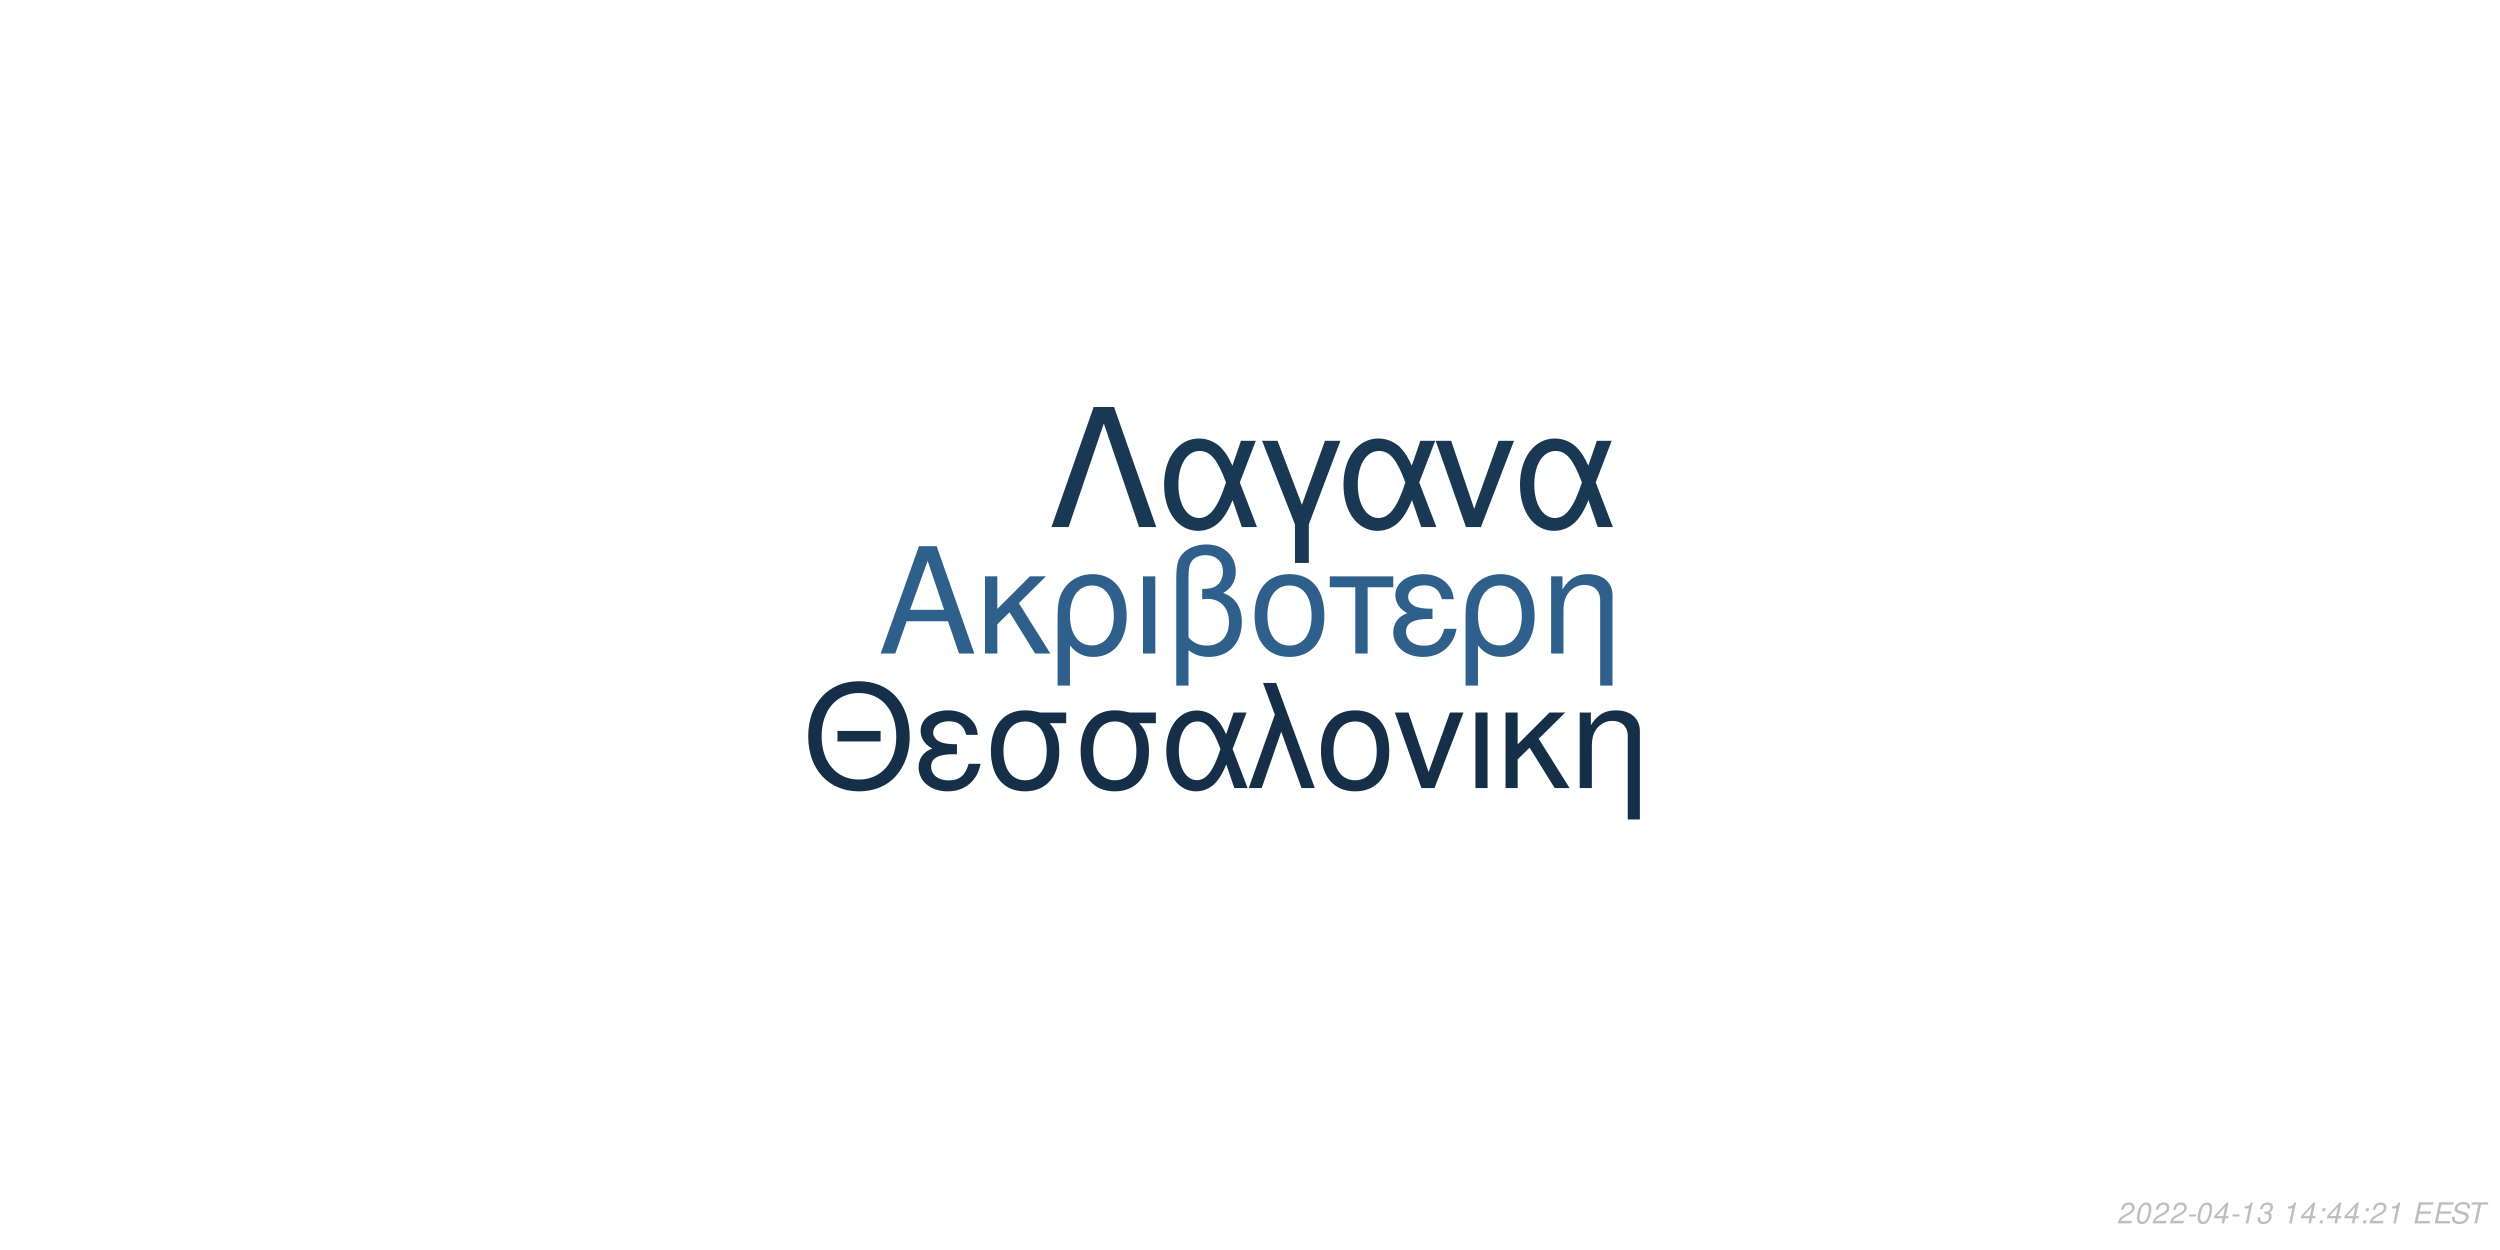
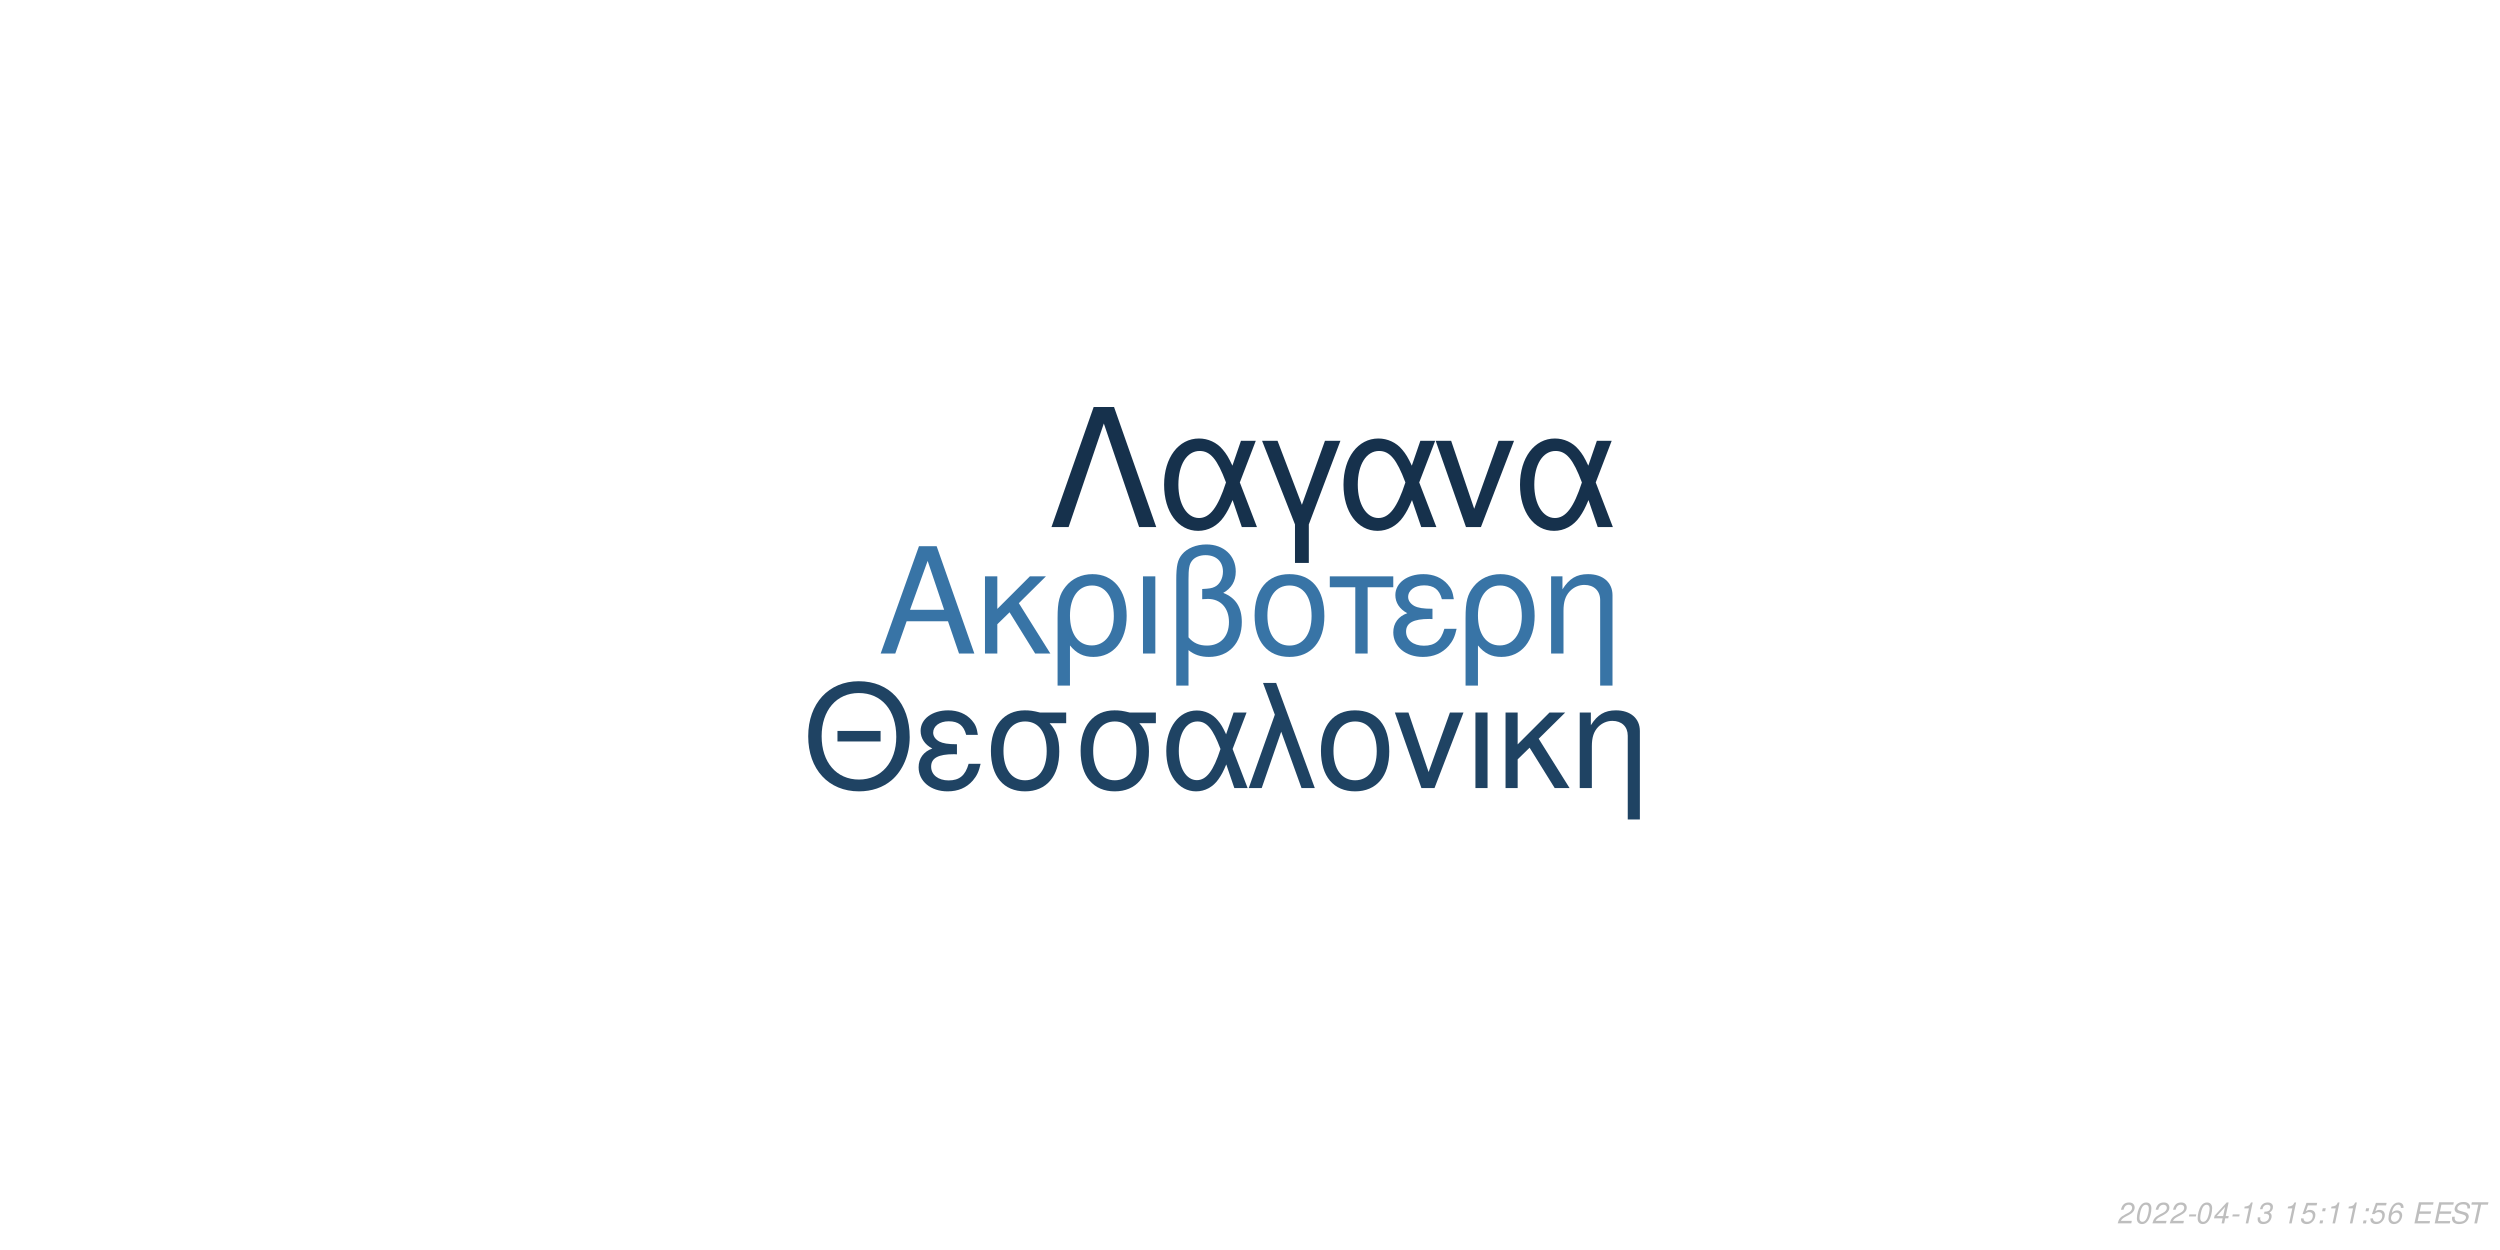
<svg xmlns="http://www.w3.org/2000/svg" xmlns:xlink="http://www.w3.org/1999/xlink" width="864pt" height="432pt" viewBox="0 0 864 432" version="1.1">
  <defs>
    <g>
      <symbol overflow="visible" id="glyph0-0">
        <path style="stroke:none;" d="" />
      </symbol>
      <symbol overflow="visible" id="glyph0-1">
        <path style="stroke:none;" d="M 24.125 -11.141 L 27.938 0 L 33.234 0 L 20.203 -37.094 L 14.094 -37.094 L 0.859 0 L 5.906 0 L 9.828 -11.141 Z M 22.797 -15.109 L 11 -15.109 L 17.094 -32.016 Z M 22.797 -15.109 " />
      </symbol>
      <symbol overflow="visible" id="glyph0-2">
        <path style="stroke:none;" d="M 7.172 -15.422 L 7.172 -26.672 L 2.906 -26.672 L 2.906 0 L 7.172 0 L 7.172 -10.125 L 11.406 -14.25 L 20.25 0 L 25.5 0 L 14.609 -17.406 L 23.969 -26.672 L 18.422 -26.672 Z M 7.172 -15.422 " />
      </symbol>
      <symbol overflow="visible" id="glyph0-3">
        <path style="stroke:none;" d="M 3 11.094 L 7.281 11.094 L 7.281 -2.797 C 9.516 -0.047 11.953 1.172 15.375 1.172 C 22.344 1.172 26.875 -4.422 26.875 -13.031 C 26.875 -21.891 22.297 -27.438 15.062 -27.438 C 11.297 -27.438 7.984 -25.906 5.797 -23.156 C 3.672 -20.516 3 -17.969 3 -12.359 Z M 14.906 -23.516 C 19.547 -23.516 22.438 -19.438 22.438 -12.922 C 22.438 -6.812 19.391 -2.797 14.812 -2.797 C 10.172 -2.797 7.281 -6.766 7.281 -13.125 C 7.281 -19.484 10.234 -23.516 14.906 -23.516 Z M 14.906 -23.516 " />
      </symbol>
      <symbol overflow="visible" id="glyph0-4">
        <path style="stroke:none;" d="M 3.516 0 L 7.781 0 L 7.781 -26.672 L 3.516 -26.672 Z M 3.516 0 " />
      </symbol>
      <symbol overflow="visible" id="glyph0-5">
        <path style="stroke:none;" d="M 4.016 11.094 L 8.25 11.094 L 8.25 -1.172 C 10.172 0.406 12.422 1.172 15.312 1.172 C 22.188 1.172 26.672 -3.609 26.672 -10.891 C 26.672 -15.984 24.578 -19.234 20.25 -20.969 C 23.109 -22.547 24.578 -25.031 24.578 -28.344 C 24.578 -33.844 20.406 -37.703 14.453 -37.703 C 10.938 -37.703 7.734 -36.391 6 -34.25 C 4.484 -32.422 4.016 -30.328 4.016 -25.391 Z M 8.25 -25.656 C 8.25 -29.359 8.5 -30.844 9.469 -32.062 C 10.375 -33.281 12.156 -34 14.094 -34 C 17.812 -34 20.156 -31.812 20.156 -28.297 C 20.156 -25.953 18.984 -23.812 17.297 -23.047 C 16.281 -22.547 15.469 -22.438 12.984 -22.297 L 12.984 -18.781 C 13.734 -18.828 14.344 -18.875 14.969 -18.875 C 19.344 -18.875 22.234 -15.719 22.234 -10.891 C 22.234 -5.906 19.281 -2.75 14.656 -2.75 C 11.953 -2.75 9.922 -3.609 8.25 -5.594 Z M 8.25 -25.656 " />
      </symbol>
      <symbol overflow="visible" id="glyph0-6">
        <path style="stroke:none;" d="M 14.094 -27.438 C 6.562 -27.438 2.094 -22.094 2.094 -13.125 C 2.094 -4.125 6.562 1.172 14.141 1.172 C 21.672 1.172 26.203 -4.172 26.203 -12.922 C 26.203 -22.188 21.828 -27.438 14.094 -27.438 Z M 14.141 -23.516 C 18.938 -23.516 21.781 -19.594 21.781 -12.984 C 21.781 -6.672 18.828 -2.75 14.141 -2.75 C 9.422 -2.75 6.516 -6.672 6.516 -13.125 C 6.516 -19.594 9.422 -23.516 14.141 -23.516 Z M 14.141 -23.516 " />
      </symbol>
      <symbol overflow="visible" id="glyph0-7">
        <path style="stroke:none;" d="M 7.891 0 L 12.156 0 L 12.156 -22.906 L 21.016 -22.906 L 21.016 -26.672 L -0.922 -26.672 L -0.922 -22.906 L 7.891 -22.906 Z M 7.891 0 " />
      </symbol>
      <symbol overflow="visible" id="glyph0-8">
        <path style="stroke:none;" d="M 14.562 -15.469 C 11.344 -15.469 9.562 -15.781 8.297 -16.438 C 6.922 -17.203 6.156 -18.328 6.156 -19.547 C 6.156 -21.891 8.453 -23.562 11.656 -23.562 C 15.062 -23.562 16.953 -22.094 17.812 -18.781 L 21.938 -18.781 C 21.578 -21.266 21.062 -22.5 19.797 -23.922 C 17.812 -26.203 14.906 -27.438 11.453 -27.438 C 5.797 -27.438 1.734 -24.375 1.734 -20.203 C 1.734 -17.609 3.156 -15.375 5.859 -13.938 C 2.797 -12.875 1.016 -10.484 1.016 -7.328 C 1.016 -2.391 5.297 1.172 11.25 1.172 C 14.969 1.172 17.906 -0.109 20.156 -2.641 C 21.578 -4.328 22.297 -5.797 22.906 -8.547 L 18.672 -8.547 C 17.5 -4.422 15.422 -2.703 11.609 -2.703 C 7.938 -2.703 5.438 -4.688 5.438 -7.578 C 5.438 -10.578 7.938 -11.953 13.484 -11.953 C 13.641 -11.953 14.094 -11.953 14.562 -11.906 Z M 14.562 -15.469 " />
      </symbol>
      <symbol overflow="visible" id="glyph0-9">
        <path style="stroke:none;" d="M 3.562 -26.672 L 3.562 0 L 7.844 0 L 7.844 -14.703 C 7.844 -17.906 8.5 -19.891 10.031 -21.531 C 11.406 -22.953 13.188 -23.719 15.062 -23.719 C 18.375 -23.719 20.516 -21.672 20.516 -18.469 L 20.516 11.094 L 24.781 11.094 L 24.781 -20.156 C 24.781 -24.578 21.469 -27.438 16.328 -27.438 C 12.359 -27.438 9.828 -25.906 7.484 -22.188 L 7.484 -26.672 Z M 3.562 -26.672 " />
      </symbol>
      <symbol overflow="visible" id="glyph1-0">
        <path style="stroke:none;" d="" />
      </symbol>
      <symbol overflow="visible" id="glyph1-1">
        <path style="stroke:none;" d="M 26.859 -19.734 L 11.953 -19.734 L 11.953 -16.094 L 26.859 -16.094 Z M 19.328 -36.922 C 8.922 -36.922 1.844 -29.25 1.844 -17.891 C 1.844 -6.484 8.875 1.141 19.391 1.141 C 23.812 1.141 27.703 -0.203 30.641 -2.688 C 34.578 -6.031 36.922 -11.656 36.922 -17.594 C 36.922 -29.297 30 -36.922 19.328 -36.922 Z M 19.328 -32.844 C 27.203 -32.844 32.281 -26.906 32.281 -17.688 C 32.281 -8.922 27.062 -2.938 19.391 -2.938 C 11.609 -2.938 6.484 -8.922 6.484 -17.891 C 6.484 -26.859 11.609 -32.844 19.328 -32.844 Z M 19.328 -32.844 " />
      </symbol>
      <symbol overflow="visible" id="glyph1-2">
        <path style="stroke:none;" d="M 14.25 -15.141 C 11.109 -15.141 9.375 -15.453 8.125 -16.094 C 6.781 -16.844 6.031 -17.938 6.031 -19.141 C 6.031 -21.422 8.266 -23.078 11.406 -23.078 C 14.75 -23.078 16.594 -21.625 17.438 -18.391 L 21.469 -18.391 C 21.125 -20.828 20.625 -22.031 19.391 -23.422 C 17.438 -25.656 14.594 -26.859 11.219 -26.859 C 5.688 -26.859 1.688 -23.875 1.688 -19.781 C 1.688 -17.234 3.094 -15.047 5.734 -13.656 C 2.734 -12.609 1 -10.266 1 -7.172 C 1 -2.344 5.188 1.141 11.016 1.141 C 14.656 1.141 17.547 -0.094 19.734 -2.594 C 21.125 -4.234 21.828 -5.688 22.422 -8.375 L 18.281 -8.375 C 17.141 -4.328 15.094 -2.641 11.359 -2.641 C 7.766 -2.641 5.328 -4.578 5.328 -7.422 C 5.328 -10.359 7.766 -11.703 13.203 -11.703 C 13.359 -11.703 13.797 -11.703 14.25 -11.656 Z M 14.25 -15.141 " />
      </symbol>
      <symbol overflow="visible" id="glyph1-3">
        <path style="stroke:none;" d="M 29 -26.109 L 19.938 -26.109 C 17.594 -26.703 16.438 -26.859 14.703 -26.859 C 7.469 -26.859 2.984 -21.469 2.984 -12.859 C 2.984 -4.031 7.375 1.141 14.797 1.141 C 22.172 1.141 26.609 -4.078 26.609 -12.656 C 26.609 -17.047 25.656 -19.828 23.266 -22.422 L 29 -22.422 Z M 14.797 -23.016 C 19.531 -23.016 22.266 -19.234 22.266 -12.75 C 22.266 -6.531 19.438 -2.688 14.797 -2.688 C 10.172 -2.688 7.328 -6.531 7.328 -12.859 C 7.328 -19.188 10.172 -23.016 14.797 -23.016 Z M 14.797 -23.016 " />
      </symbol>
      <symbol overflow="visible" id="glyph1-4">
        <path style="stroke:none;" d="M 29.344 -26.109 L 24.859 -26.109 L 22.266 -18.578 C 21.125 -21.031 20.484 -22.125 19.328 -23.469 C 17.547 -25.609 14.906 -26.812 12.156 -26.812 C 5.984 -26.812 1.594 -20.984 1.594 -12.812 C 1.594 -4.578 5.828 1.141 11.906 1.141 C 14.953 1.141 17.734 -0.344 19.625 -3.047 C 20.672 -4.531 21.281 -5.688 22.328 -8.172 L 25.109 0 L 29.703 0 L 24.516 -13.5 Z M 20.328 -13.5 C 17.891 -5.922 15.453 -2.734 12.156 -2.734 C 8.516 -2.734 5.922 -6.922 5.922 -12.812 C 5.922 -18.938 8.516 -23.016 12.359 -23.016 C 15.594 -23.016 17.688 -20.531 20.328 -13.5 Z M 20.328 -13.5 " />
      </symbol>
      <symbol overflow="visible" id="glyph1-5">
        <path style="stroke:none;" d="M 1.094 0 L 5.578 0 L 12.312 -19.484 L 19.328 0 L 23.922 0 L 10.562 -36.328 L 6.031 -36.328 L 10.109 -25.359 Z M 1.094 0 " />
      </symbol>
      <symbol overflow="visible" id="glyph1-6">
        <path style="stroke:none;" d="M 13.797 -26.859 C 6.422 -26.859 2.047 -21.625 2.047 -12.859 C 2.047 -4.031 6.422 1.141 13.859 1.141 C 21.234 1.141 25.656 -4.078 25.656 -12.656 C 25.656 -21.719 21.375 -26.859 13.797 -26.859 Z M 13.859 -23.016 C 18.531 -23.016 21.328 -19.188 21.328 -12.703 C 21.328 -6.531 18.438 -2.688 13.859 -2.688 C 9.219 -2.688 6.375 -6.531 6.375 -12.859 C 6.375 -19.188 9.219 -23.016 13.859 -23.016 Z M 13.859 -23.016 " />
      </symbol>
      <symbol overflow="visible" id="glyph1-7">
        <path style="stroke:none;" d="M 14.297 0 L 24.312 -26.109 L 19.625 -26.109 L 12.25 -5.531 L 5.281 -26.109 L 0.594 -26.109 L 9.766 0 Z M 14.297 0 " />
      </symbol>
      <symbol overflow="visible" id="glyph1-8">
        <path style="stroke:none;" d="M 3.438 0 L 7.625 0 L 7.625 -26.109 L 3.438 -26.109 Z M 3.438 0 " />
      </symbol>
      <symbol overflow="visible" id="glyph1-9">
        <path style="stroke:none;" d="M 7.031 -15.094 L 7.031 -26.109 L 2.844 -26.109 L 2.844 0 L 7.031 0 L 7.031 -9.922 L 11.156 -13.953 L 19.828 0 L 24.969 0 L 14.297 -17.047 L 23.469 -26.109 L 18.031 -26.109 Z M 7.031 -15.094 " />
      </symbol>
      <symbol overflow="visible" id="glyph1-10">
        <path style="stroke:none;" d="M 3.484 -26.109 L 3.484 0 L 7.672 0 L 7.672 -14.406 C 7.672 -17.547 8.328 -19.484 9.812 -21.078 C 11.156 -22.469 12.906 -23.219 14.75 -23.219 C 17.984 -23.219 20.078 -21.234 20.078 -18.094 L 20.078 10.859 L 24.266 10.859 L 24.266 -19.734 C 24.266 -24.062 21.031 -26.859 16 -26.859 C 12.109 -26.859 9.609 -25.359 7.328 -21.719 L 7.328 -26.109 Z M 3.484 -26.109 " />
      </symbol>
      <symbol overflow="visible" id="glyph2-0">
        <path style="stroke:none;" d="" />
      </symbol>
      <symbol overflow="visible" id="glyph2-1">
        <path style="stroke:none;" d="M 22.531 -41.484 L 15.484 -41.484 L 0.906 0 L 6.828 0 L 19 -35.797 L 31.188 0 L 37.109 0 Z M 22.531 -41.484 " />
      </symbol>
      <symbol overflow="visible" id="glyph2-2">
        <path style="stroke:none;" d="M 33.516 -29.812 L 28.391 -29.812 L 25.438 -21.219 C 24.125 -24.016 23.391 -25.266 22.078 -26.797 C 20.031 -29.25 17.016 -30.609 13.891 -30.609 C 6.828 -30.609 1.828 -23.953 1.828 -14.625 C 1.828 -5.234 6.656 1.312 13.594 1.312 C 17.078 1.312 20.266 -0.391 22.422 -3.469 C 23.609 -5.172 24.297 -6.484 25.5 -9.328 L 28.688 0 L 33.922 0 L 28 -15.422 Z M 23.219 -15.422 C 20.422 -6.766 17.641 -3.125 13.891 -3.125 C 9.734 -3.125 6.766 -7.906 6.766 -14.625 C 6.766 -21.625 9.734 -26.297 14.109 -26.297 C 17.812 -26.297 20.203 -23.453 23.219 -15.422 Z M 23.219 -15.422 " />
      </symbol>
      <symbol overflow="visible" id="glyph2-3">
        <path style="stroke:none;" d="M 12.062 12.406 L 16.844 12.406 L 16.844 -0.906 L 27.766 -29.812 L 22.422 -29.812 L 14.453 -7.688 L 6.031 -29.812 L 0.688 -29.812 L 12.062 -0.906 Z M 12.062 12.406 " />
      </symbol>
      <symbol overflow="visible" id="glyph2-4">
        <path style="stroke:none;" d="M 16.328 0 L 27.766 -29.812 L 22.422 -29.812 L 14 -6.312 L 6.031 -29.812 L 0.688 -29.812 L 11.156 0 Z M 16.328 0 " />
      </symbol>
      <symbol overflow="visible" id="glyph3-0">
        <path style="stroke:none;" d="" />
      </symbol>
      <symbol overflow="visible" id="glyph3-1">
        <path style="stroke:none;" d="M 5.234 -0.875 L 1.469 -0.875 C 1.641 -1.375 2.203 -1.891 3.109 -2.344 L 4.234 -2.938 C 5.562 -3.625 6.219 -4.469 6.219 -5.484 C 6.219 -5.938 6.062 -6.359 5.797 -6.656 C 5.469 -7.047 4.984 -7.234 4.312 -7.234 C 2.766 -7.234 1.891 -6.453 1.484 -4.734 L 2.375 -4.734 C 2.484 -5.188 2.609 -5.484 2.797 -5.75 C 3.094 -6.203 3.609 -6.453 4.188 -6.453 C 4.891 -6.453 5.344 -6.031 5.344 -5.375 C 5.344 -4.703 4.859 -4.094 4.016 -3.656 L 2.984 -3.125 C 1.234 -2.188 0.797 -1.656 0.344 -0.016 L 5.047 -0.016 Z M 5.234 -0.875 " />
      </symbol>
      <symbol overflow="visible" id="glyph3-2">
        <path style="stroke:none;" d="M 4.203 -7.234 C 3.375 -7.234 2.688 -6.812 2.125 -5.984 C 1.484 -5.047 0.984 -3.188 0.984 -1.734 C 0.984 -1.109 1.172 -0.562 1.484 -0.266 C 1.797 0.047 2.281 0.234 2.766 0.234 C 3.625 0.234 4.281 -0.156 4.859 -1.016 C 5.516 -1.953 6 -3.797 6 -5.266 C 6 -6.5 5.328 -7.234 4.203 -7.234 Z M 4.094 -6.453 C 4.734 -6.453 5.125 -5.984 5.125 -5.156 C 5.125 -4.203 4.781 -2.625 4.406 -1.812 C 3.984 -0.938 3.516 -0.547 2.875 -0.547 C 2.25 -0.547 1.875 -1.031 1.875 -1.828 C 1.875 -2.797 2.203 -4.344 2.594 -5.203 C 2.984 -6.047 3.453 -6.453 4.094 -6.453 Z M 4.094 -6.453 " />
      </symbol>
      <symbol overflow="visible" id="glyph3-3">
        <path style="stroke:none;" d="M 3.516 -3.125 L 1.125 -3.125 L 0.969 -2.406 L 3.359 -2.406 Z M 3.516 -3.125 " />
      </symbol>
      <symbol overflow="visible" id="glyph3-4">
        <path style="stroke:none;" d="M 3.625 -1.75 L 3.266 0 L 4.141 0 L 4.516 -1.75 L 5.562 -1.75 L 5.734 -2.531 L 4.688 -2.531 L 5.688 -7.234 L 5.016 -7.234 L 0.844 -2.672 L 0.641 -1.75 Z M 3.797 -2.531 L 1.594 -2.531 L 4.469 -5.703 Z M 3.797 -2.531 " />
      </symbol>
      <symbol overflow="visible" id="glyph3-5">
        <path style="stroke:none;" d="M 3.703 -5.188 L 2.594 0 L 3.469 0 L 5.016 -7.234 L 4.438 -7.234 C 3.906 -6.156 3.688 -6.016 2.234 -5.812 L 2.109 -5.188 Z M 3.703 -5.188 " />
      </symbol>
      <symbol overflow="visible" id="glyph3-6">
        <path style="stroke:none;" d="M 2.922 -3.312 C 3.125 -3.344 3.234 -3.344 3.375 -3.344 C 4.203 -3.344 4.688 -3 4.688 -2.406 C 4.688 -1.312 3.906 -0.547 2.781 -0.547 C 2.047 -0.547 1.594 -0.938 1.594 -1.562 C 1.594 -1.719 1.609 -1.844 1.656 -2.094 L 0.766 -2.094 C 0.734 -1.797 0.719 -1.641 0.719 -1.469 C 0.719 -0.375 1.406 0.234 2.641 0.234 C 3.547 0.234 4.297 -0.078 4.812 -0.656 C 5.266 -1.156 5.562 -1.875 5.562 -2.547 C 5.562 -3.125 5.344 -3.453 4.797 -3.734 C 5.641 -4.234 6.016 -4.844 6.016 -5.734 C 6.016 -6.656 5.312 -7.234 4.203 -7.234 C 3.375 -7.234 2.672 -6.938 2.188 -6.375 C 1.891 -6.031 1.703 -5.641 1.516 -4.906 L 2.391 -4.906 C 2.5 -5.359 2.594 -5.594 2.734 -5.812 C 3.047 -6.234 3.516 -6.453 4.078 -6.453 C 4.734 -6.453 5.141 -6.125 5.141 -5.578 C 5.141 -5.188 5.016 -4.797 4.797 -4.547 C 4.516 -4.234 4 -4.062 3.266 -4.062 L 3.078 -4.062 Z M 2.922 -3.312 " />
      </symbol>
      <symbol overflow="visible" id="glyph3-7">
        <path style="stroke:none;" d="" />
      </symbol>
      <symbol overflow="visible" id="glyph3-8">
+         <path style="stroke:none;" d="M 6.297 -7.094 L 2.594 -7.094 L 1.234 -3.234 L 2.047 -3.234 C 2.656 -3.766 2.938 -3.906 3.531 -3.906 C 4.328 -3.906 4.797 -3.453 4.797 -2.688 C 4.797 -1.438 3.969 -0.547 2.828 -0.547 C 2.031 -0.547 1.609 -0.938 1.578 -1.734 L 0.703 -1.734 L 0.703 -1.516 C 0.703 -0.938 0.844 -0.547 1.188 -0.266 C 1.562 0.062 2.078 0.234 2.703 0.234 C 3.656 0.234 4.391 -0.156 4.984 -0.922 C 5.422 -1.5 5.672 -2.234 5.672 -2.953 C 5.672 -4 4.938 -4.672 3.812 -4.672 C 3.328 -4.672 2.906 -4.547 2.406 -4.234 L 3.109 -6.219 L 6.109 -6.219 Z M 6.297 -7.094 " />
+       </symbol>
+       <symbol overflow="visible" id="glyph3-9">
        <path style="stroke:none;" d="M 2.359 -1.031 L 1.312 -1.031 L 1.094 0 L 2.141 0 Z M 3.266 -5.234 L 2.219 -5.234 L 2 -4.203 L 3.047 -4.203 Z M 3.266 -5.234 " />
      </symbol>
-       <symbol overflow="visible" id="glyph3-9">
+       <symbol overflow="visible" id="glyph3-10">
+         <path style="stroke:none;" d="M 6.125 -5.344 L 6.141 -5.625 C 6.141 -6.609 5.453 -7.234 4.391 -7.234 C 3.438 -7.234 2.641 -6.719 2.016 -5.703 C 1.422 -4.781 0.938 -2.953 0.938 -1.688 C 0.938 -0.516 1.688 0.234 2.859 0.234 C 3.703 0.234 4.438 -0.156 5 -0.875 C 5.406 -1.422 5.672 -2.156 5.672 -2.766 C 5.672 -3.812 4.969 -4.5 3.906 -4.5 C 3.234 -4.5 2.672 -4.234 2.094 -3.625 C 2.406 -5.375 3.234 -6.453 4.25 -6.453 C 4.703 -6.453 5.062 -6.234 5.172 -5.844 C 5.203 -5.719 5.234 -5.578 5.25 -5.344 Z M 3.656 -3.734 C 4.344 -3.734 4.797 -3.281 4.797 -2.625 C 4.797 -1.469 3.984 -0.547 2.984 -0.547 C 2.297 -0.547 1.812 -1.047 1.812 -1.766 C 1.812 -2.859 2.625 -3.734 3.656 -3.734 Z M 3.656 -3.734 " />
+       </symbol>
+       <symbol overflow="visible" id="glyph3-11">
        <path style="stroke:none;" d="M 2.547 -3.312 L 6.5 -3.312 L 6.688 -4.141 L 2.719 -4.141 L 3.219 -6.469 L 7.344 -6.469 L 7.516 -7.297 L 2.453 -7.297 L 0.906 0 L 6.125 0 L 6.297 -0.812 L 2.016 -0.812 Z M 2.547 -3.312 " />
      </symbol>
-       <symbol overflow="visible" id="glyph3-10">
+       <symbol overflow="visible" id="glyph3-12">
        <path style="stroke:none;" d="M 7.062 -5.156 C 7.125 -5.438 7.141 -5.562 7.141 -5.703 C 7.141 -6.156 6.938 -6.594 6.594 -6.891 C 6.188 -7.25 5.656 -7.406 4.875 -7.406 C 3.844 -7.406 3.047 -7.125 2.5 -6.562 C 2.094 -6.141 1.781 -5.438 1.781 -4.922 C 1.781 -4.297 2.219 -3.766 2.891 -3.562 L 4.594 -3.094 C 5.406 -2.859 5.734 -2.578 5.734 -2.094 C 5.734 -1.781 5.547 -1.406 5.266 -1.141 C 4.844 -0.766 4.266 -0.578 3.453 -0.578 C 2.328 -0.578 1.812 -0.984 1.812 -1.906 C 1.812 -2.047 1.812 -2.125 1.844 -2.312 L 0.984 -2.312 C 0.906 -2.062 0.891 -1.906 0.891 -1.688 C 0.891 -0.484 1.797 0.234 3.297 0.234 C 4.359 0.234 5.234 -0.062 5.812 -0.609 C 6.344 -1.078 6.688 -1.797 6.688 -2.375 C 6.688 -2.641 6.609 -2.906 6.453 -3.156 C 6.234 -3.5 5.938 -3.703 5.469 -3.828 L 3.75 -4.312 C 2.984 -4.547 2.734 -4.734 2.734 -5.188 C 2.734 -5.547 2.875 -5.844 3.188 -6.109 C 3.547 -6.438 4.031 -6.594 4.703 -6.594 C 5.266 -6.594 5.688 -6.484 5.906 -6.297 C 6.094 -6.125 6.219 -5.797 6.219 -5.516 C 6.219 -5.422 6.203 -5.344 6.188 -5.156 Z M 7.062 -5.156 " />
      </symbol>
-       <symbol overflow="visible" id="glyph3-11">
+       <symbol overflow="visible" id="glyph3-13">
        <path style="stroke:none;" d="M 4.938 -6.469 L 7.312 -6.469 L 7.484 -7.297 L 1.75 -7.297 L 1.578 -6.469 L 3.984 -6.469 L 2.609 0 L 3.547 0 Z M 4.938 -6.469 " />
      </symbol>
    </g>
  </defs>
  <g id="surface1">
    <rect x="0" y="0" width="864" height="432" style="fill:rgb(100%,100%,100%);fill-opacity:1;stroke:none;" />
-     <g style="fill:rgb(18.039%,37.647%,54.51%);fill-opacity:1;">
+     <g style="fill:rgb(21.961%,45.49%,65.098%);fill-opacity:1;">
      <use xlink:href="#glyph0-1" x="303.5" y="225.861" />
      <use xlink:href="#glyph0-2" x="337.5" y="225.861" />
      <use xlink:href="#glyph0-3" x="362.5" y="225.861" />
      <use xlink:href="#glyph0-4" x="391.5" y="225.861" />
      <use xlink:href="#glyph0-5" x="402.5" y="225.861" />
      <use xlink:href="#glyph0-6" x="431.5" y="225.861" />
      <use xlink:href="#glyph0-7" x="460.5" y="225.861" />
      <use xlink:href="#glyph0-8" x="480.5" y="225.861" />
      <use xlink:href="#glyph0-3" x="503.5" y="225.861" />
      <use xlink:href="#glyph0-9" x="532.5" y="225.861" />
    </g>
-     <g style="fill:rgb(8.235%,18.431%,28.627%);fill-opacity:1;">
+     <g style="fill:rgb(12.157%,26.275%,38.824%);fill-opacity:1;">
      <use xlink:href="#glyph1-1" x="277.473" y="272.354" />
      <use xlink:href="#glyph1-2" x="316.473" y="272.354" />
      <use xlink:href="#glyph1-3" x="339.473" y="272.354" />
      <use xlink:href="#glyph1-3" x="370.473" y="272.354" />
      <use xlink:href="#glyph1-4" x="401.473" y="272.354" />
      <use xlink:href="#glyph1-5" x="430.473" y="272.354" />
      <use xlink:href="#glyph1-6" x="454.473" y="272.354" />
      <use xlink:href="#glyph1-7" x="481.473" y="272.354" />
      <use xlink:href="#glyph1-8" x="506.473" y="272.354" />
      <use xlink:href="#glyph1-9" x="517.473" y="272.354" />
      <use xlink:href="#glyph1-10" x="542.473" y="272.354" />
    </g>
-     <g style="fill:rgb(9.804%,21.961%,32.941%);fill-opacity:1;">
+     <g style="fill:rgb(8.627%,19.216%,29.804%);fill-opacity:1;">
      <use xlink:href="#glyph2-1" x="362.484" y="182.152" />
      <use xlink:href="#glyph2-2" x="400.484" y="182.152" />
      <use xlink:href="#glyph2-3" x="435.484" y="182.152" />
      <use xlink:href="#glyph2-2" x="462.484" y="182.152" />
      <use xlink:href="#glyph2-4" x="495.484" y="182.152" />
      <use xlink:href="#glyph2-2" x="523.484" y="182.152" />
    </g>
    <g style="fill:rgb(74.51%,74.51%,74.51%);fill-opacity:1;">
      <use xlink:href="#glyph3-1" x="731.52" y="422.81" />
      <use xlink:href="#glyph3-2" x="737.52" y="422.81" />
      <use xlink:href="#glyph3-1" x="743.52" y="422.81" />
      <use xlink:href="#glyph3-1" x="749.52" y="422.81" />
      <use xlink:href="#glyph3-3" x="755.52" y="422.81" />
      <use xlink:href="#glyph3-2" x="758.52" y="422.81" />
      <use xlink:href="#glyph3-4" x="764.52" y="422.81" />
      <use xlink:href="#glyph3-3" x="770.52" y="422.81" />
      <use xlink:href="#glyph3-5" x="773.52" y="422.81" />
      <use xlink:href="#glyph3-6" x="779.52" y="422.81" />
      <use xlink:href="#glyph3-7" x="785.52" y="422.81" />
      <use xlink:href="#glyph3-5" x="788.52" y="422.81" />
-       <use xlink:href="#glyph3-4" x="794.52" y="422.81" />
-       <use xlink:href="#glyph3-8" x="800.52" y="422.81" />
-       <use xlink:href="#glyph3-4" x="803.52" y="422.81" />
-       <use xlink:href="#glyph3-4" x="809.52" y="422.81" />
-       <use xlink:href="#glyph3-8" x="815.52" y="422.81" />
-       <use xlink:href="#glyph3-1" x="818.52" y="422.81" />
-       <use xlink:href="#glyph3-5" x="824.52" y="422.81" />
+       <use xlink:href="#glyph3-8" x="794.52" y="422.81" />
+       <use xlink:href="#glyph3-9" x="800.52" y="422.81" />
+       <use xlink:href="#glyph3-5" x="803.52" y="422.81" />
+       <use xlink:href="#glyph3-5" x="809.52" y="422.81" />
+       <use xlink:href="#glyph3-9" x="815.52" y="422.81" />
+       <use xlink:href="#glyph3-8" x="818.52" y="422.81" />
+       <use xlink:href="#glyph3-10" x="824.52" y="422.81" />
      <use xlink:href="#glyph3-7" x="830.52" y="422.81" />
-       <use xlink:href="#glyph3-9" x="833.52" y="422.81" />
-       <use xlink:href="#glyph3-9" x="840.52" y="422.81" />
-       <use xlink:href="#glyph3-10" x="846.52" y="422.81" />
-       <use xlink:href="#glyph3-11" x="852.52" y="422.81" />
+       <use xlink:href="#glyph3-11" x="833.52" y="422.81" />
+       <use xlink:href="#glyph3-11" x="840.52" y="422.81" />
+       <use xlink:href="#glyph3-12" x="846.52" y="422.81" />
+       <use xlink:href="#glyph3-13" x="852.52" y="422.81" />
    </g>
  </g>
</svg>
